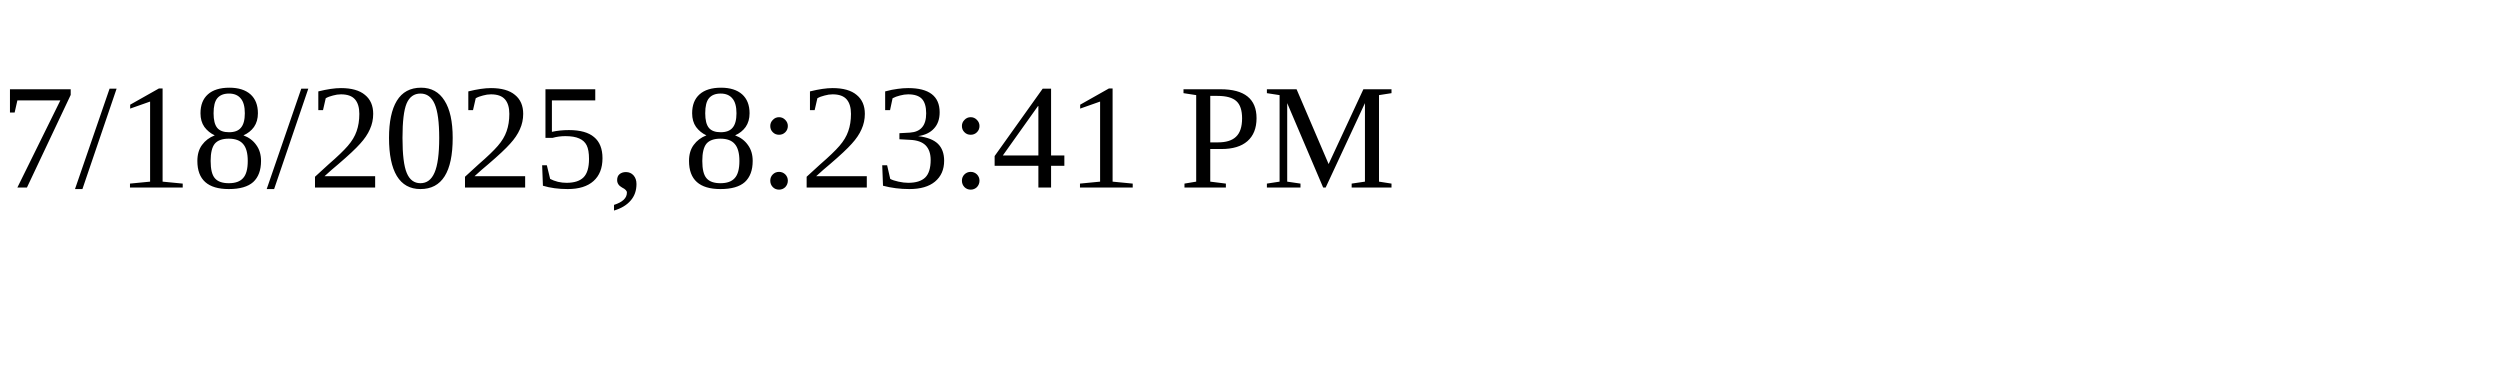
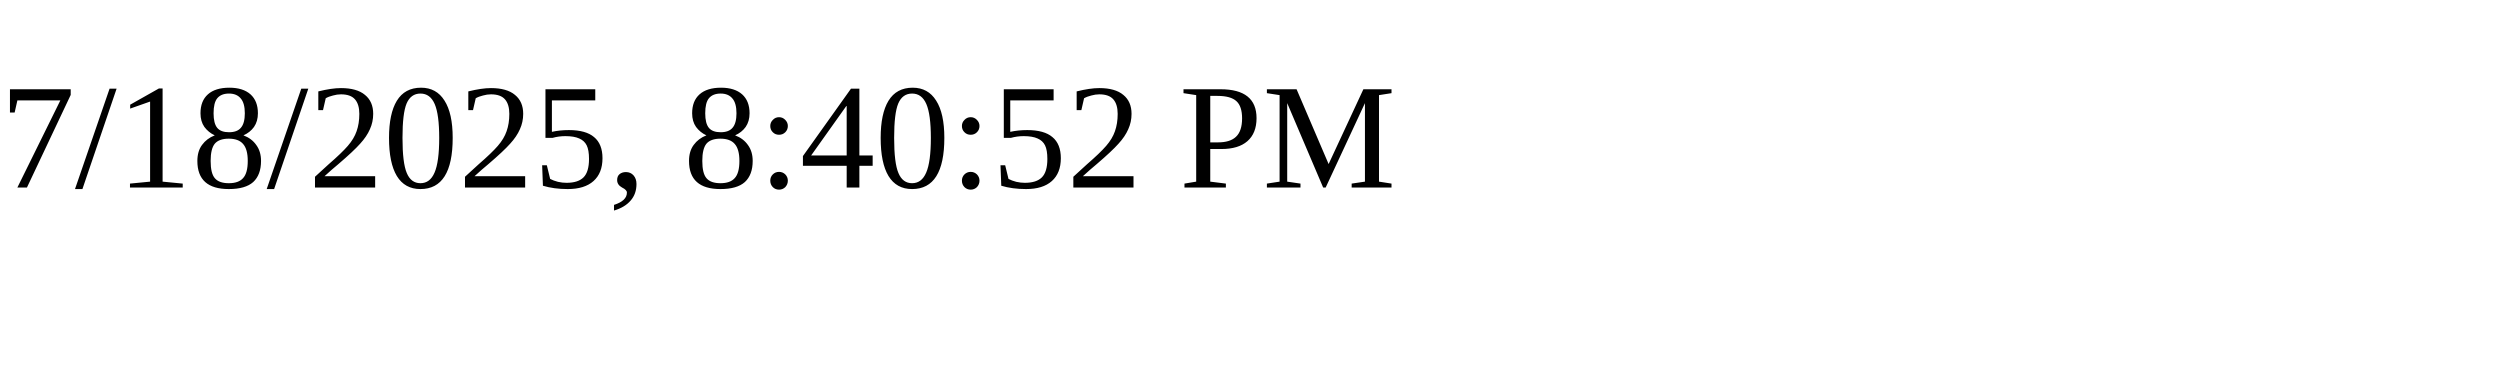
<svg xmlns="http://www.w3.org/2000/svg" height="30" width="200">
-   <text x="0" y="15">7/18/2025, 8:23:41 PM</text>
+   <text x="0" y="15">7/18/2025, 8:40:52 PM</text>
</svg>
